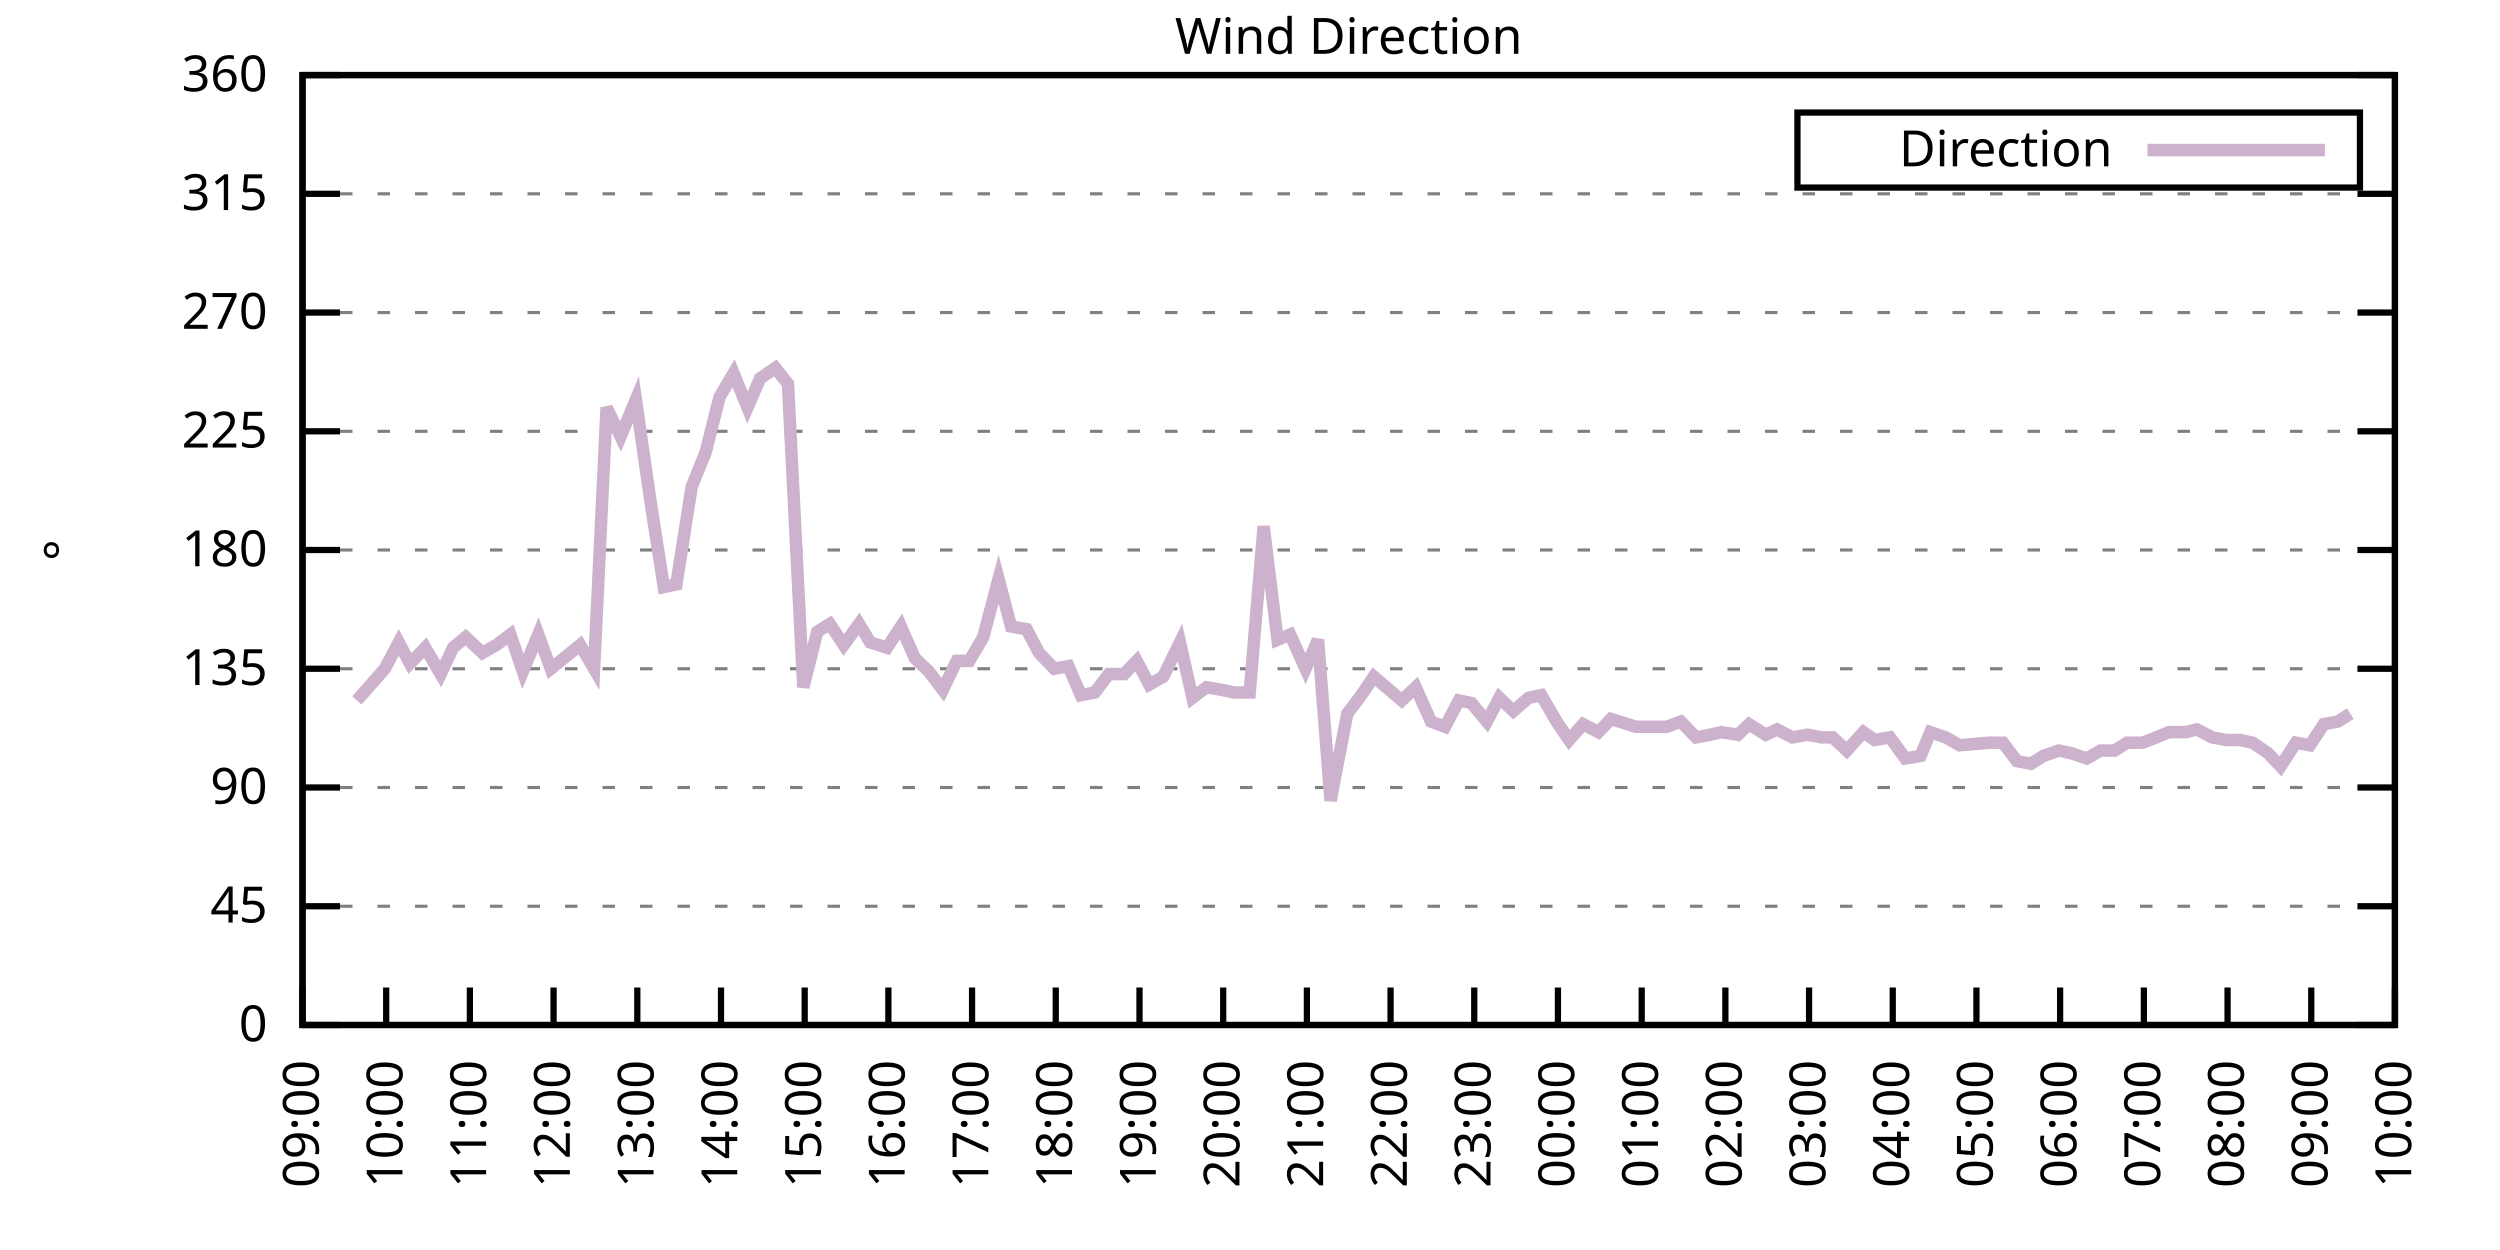
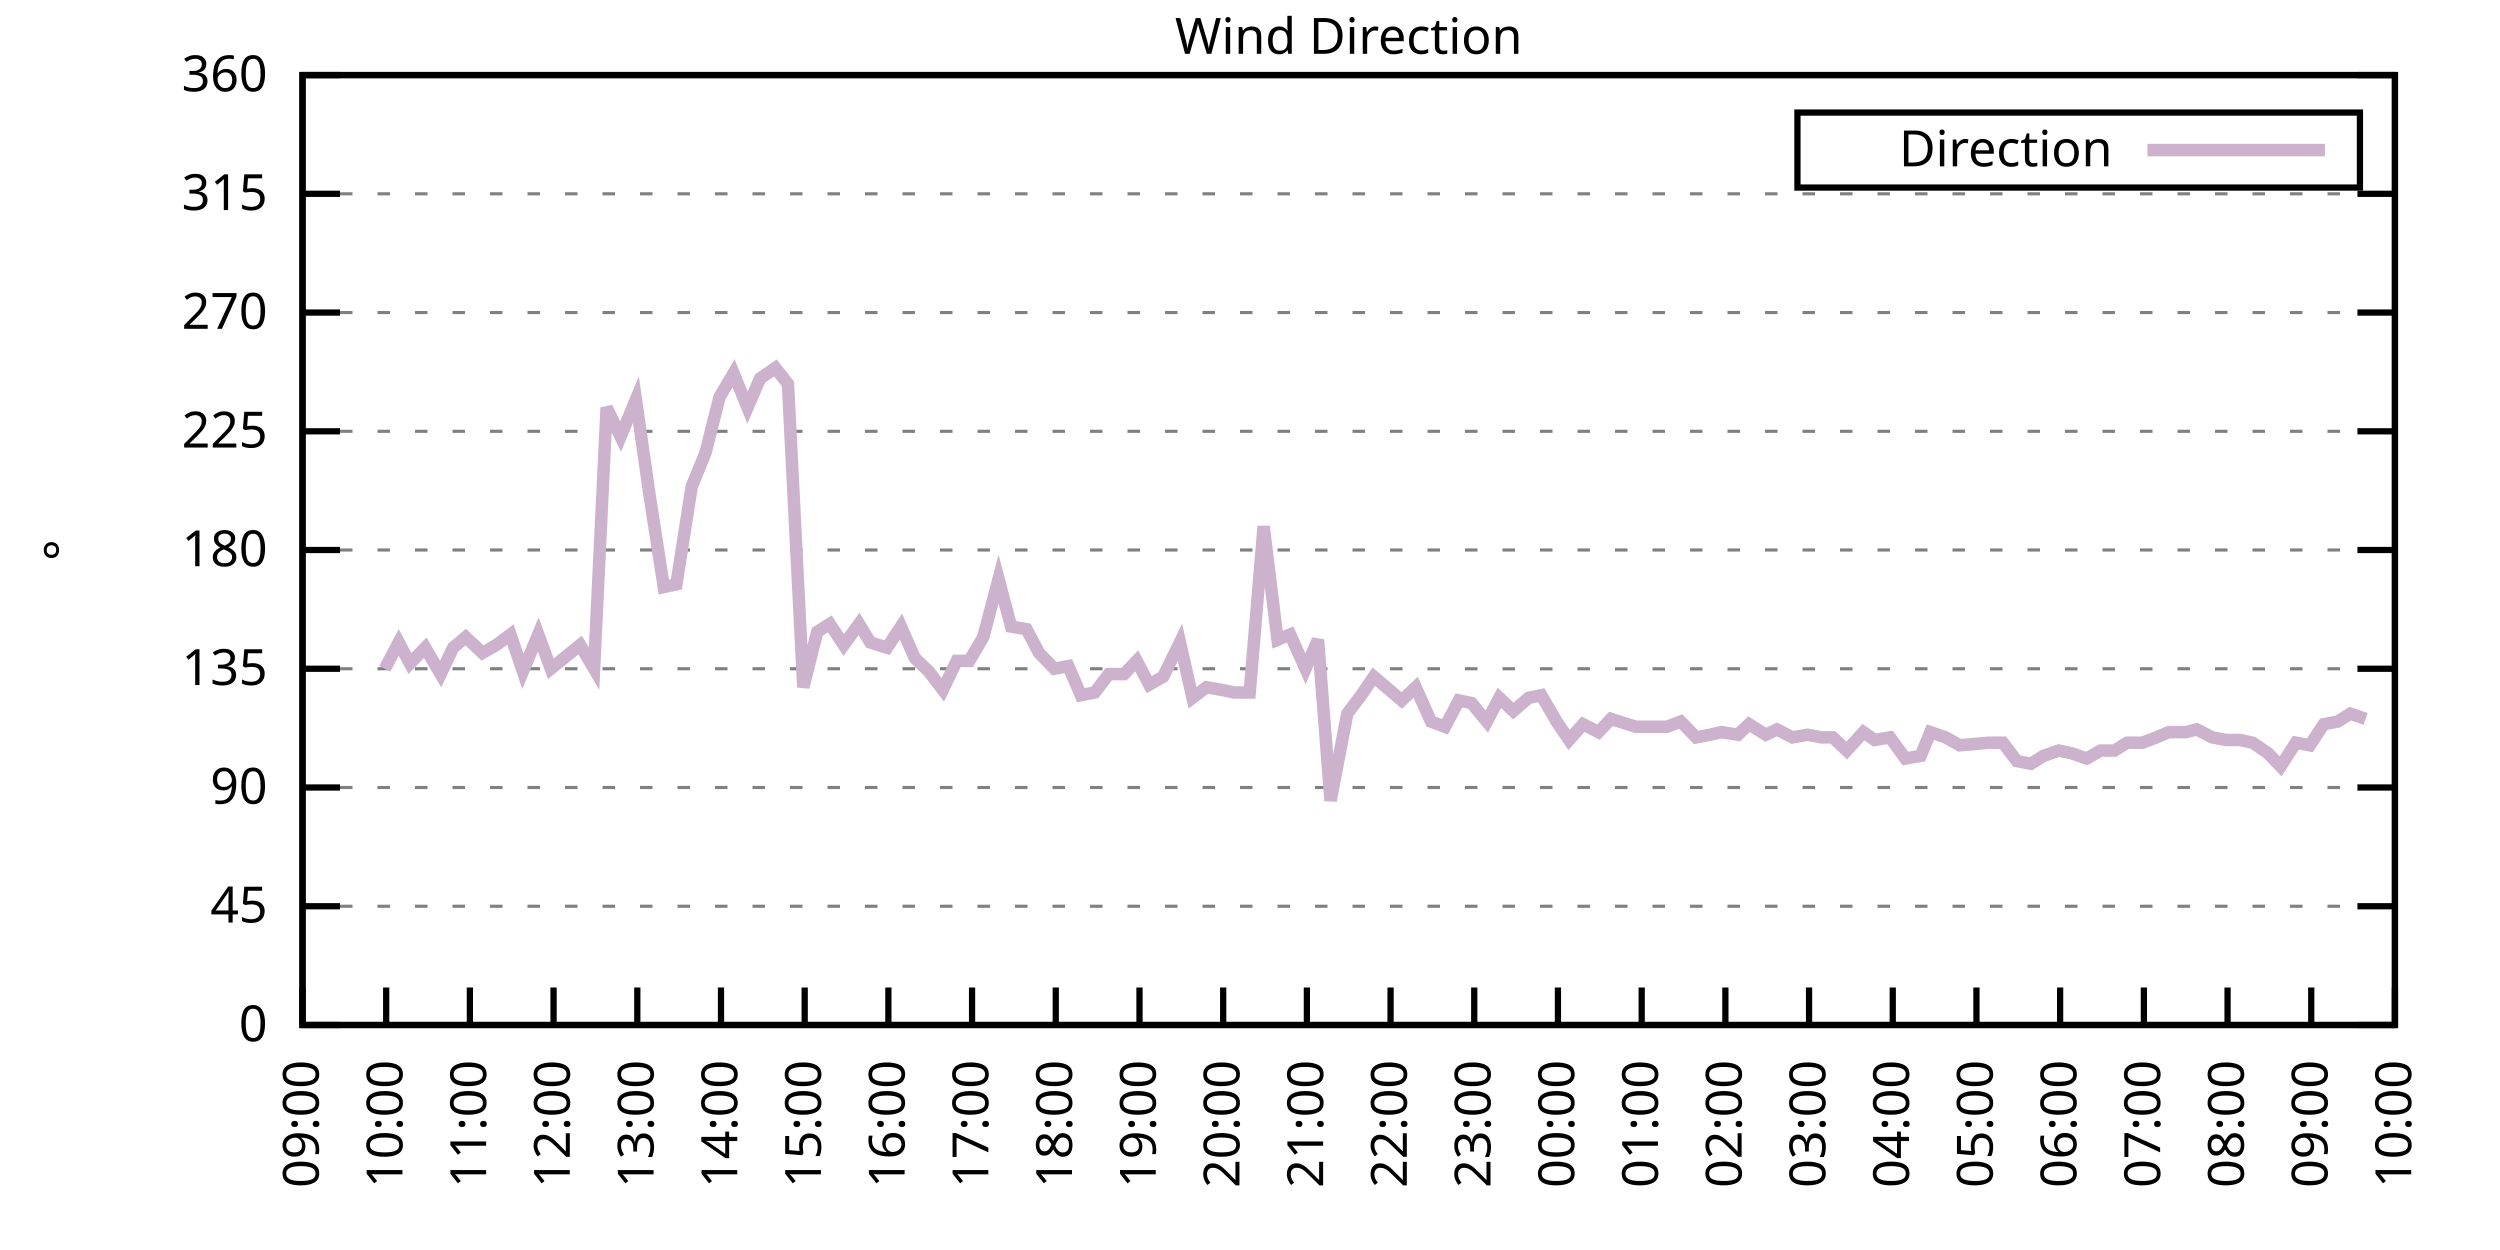
<svg xmlns="http://www.w3.org/2000/svg" xmlns:xlink="http://www.w3.org/1999/xlink" width="400" height="200" viewBox="0 0 400 200">
  <g id="gnuplot_canvas">
    <rect x="0" y="0" width="400" height="200" fill="none" />
    <defs>
      <circle id="gpDot" r="0.5" stroke-width="0.5" stroke="currentColor" />
      <path id="gpPt0" stroke-width="0.333" stroke="currentColor" d="M-1,0 h2 M0,-1 v2" />
      <path id="gpPt1" stroke-width="0.333" stroke="currentColor" d="M-1,-1 L1,1 M1,-1 L-1,1" />
      <path id="gpPt2" stroke-width="0.333" stroke="currentColor" d="M-1,0 L1,0 M0,-1 L0,1 M-1,-1 L1,1 M-1,1 L1,-1" />
      <rect id="gpPt3" stroke-width="0.333" stroke="currentColor" x="-1" y="-1" width="2" height="2" />
      <rect id="gpPt4" stroke-width="0.333" stroke="currentColor" fill="currentColor" x="-1" y="-1" width="2" height="2" />
      <circle id="gpPt5" stroke-width="0.333" stroke="currentColor" cx="0" cy="0" r="1" />
      <use xlink:href="#gpPt5" id="gpPt6" fill="currentColor" stroke="none" />
      <path id="gpPt7" stroke-width="0.333" stroke="currentColor" d="M0,-1.33 L-1.33,0.67 L1.33,0.67 z" />
      <use xlink:href="#gpPt7" id="gpPt8" fill="currentColor" stroke="none" />
      <use xlink:href="#gpPt7" id="gpPt9" stroke="currentColor" transform="rotate(180)" />
      <use xlink:href="#gpPt9" id="gpPt10" fill="currentColor" stroke="none" />
      <use xlink:href="#gpPt3" id="gpPt11" stroke="currentColor" transform="rotate(45)" />
      <use xlink:href="#gpPt11" id="gpPt12" fill="currentColor" stroke="none" />
      <path id="gpPt13" stroke-width="0.333" stroke="currentColor" d="M0,1.330 L1.265,0.411 L0.782,-1.067 L-0.782,-1.076 L-1.265,0.411 z" />
      <use xlink:href="#gpPt13" id="gpPt14" fill="currentColor" stroke="none" />
      <filter id="textbox" filterUnits="objectBoundingBox" x="0" y="0" height="1" width="1">
        <feFlood flood-color="white" flood-opacity="1" result="bgnd" />
        <feComposite in="SourceGraphic" in2="bgnd" operator="atop" />
      </filter>
      <filter id="greybox" filterUnits="objectBoundingBox" x="0" y="0" height="1" width="1">
        <feFlood flood-color="lightgrey" flood-opacity="1" result="grey" />
        <feComposite in="SourceGraphic" in2="grey" operator="atop" />
      </filter>
    </defs>
    <g fill="none" color="white" stroke="currentColor" stroke-width="1.00" stroke-linecap="butt" stroke-linejoin="miter">
</g>
    <g fill="none" color="black" stroke="currentColor" stroke-width="1.00" stroke-linecap="butt" stroke-linejoin="miter">
      <g stroke="none" shape-rendering="crispEdges">
        <polygon fill="rgb(255, 255, 255)" points="48.40,164.00 383.18,164.00 383.18,12.02 48.40,12.02 " />
      </g>
    </g>
    <g fill="none" color="black" stroke="currentColor" stroke-width="1.00" stroke-linecap="butt" stroke-linejoin="miter">
</g>
    <g fill="none" color="black" stroke="black" stroke-width="0.50" stroke-linecap="butt" stroke-linejoin="miter">
</g>
    <g fill="none" color="gray" stroke="currentColor" stroke-width="0.50" stroke-linecap="butt" stroke-linejoin="miter">
      <path stroke="gray" stroke-dasharray="2,4" class="gridline" d="M48.40,164.00 L383.19,164.00  " />
    </g>
    <g fill="none" color="gray" stroke="gray" stroke-width="1.00" stroke-linecap="butt" stroke-linejoin="miter">
</g>
    <g fill="none" color="black" stroke="currentColor" stroke-width="1.00" stroke-linecap="butt" stroke-linejoin="miter">
      <path stroke="black" d="M48.40,164.00 L54.40,164.00 M383.19,164.00 L377.19,164.00  " />
      <g transform="translate(42.80,166.60)" stroke="none" fill="black" font-family="Sans" font-size="8.00" text-anchor="end">
        <text>
          <tspan font-family="Sans"> 0</tspan>
        </text>
      </g>
    </g>
    <g fill="none" color="black" stroke="currentColor" stroke-width="1.00" stroke-linecap="butt" stroke-linejoin="miter">
</g>
    <g fill="none" color="black" stroke="black" stroke-width="0.50" stroke-linecap="butt" stroke-linejoin="miter">
</g>
    <g fill="none" color="gray" stroke="currentColor" stroke-width="0.50" stroke-linecap="butt" stroke-linejoin="miter">
      <path stroke="gray" stroke-dasharray="2,4" class="gridline" d="M48.40,145.00 L383.19,145.00  " />
    </g>
    <g fill="none" color="gray" stroke="gray" stroke-width="1.00" stroke-linecap="butt" stroke-linejoin="miter">
</g>
    <g fill="none" color="black" stroke="currentColor" stroke-width="1.00" stroke-linecap="butt" stroke-linejoin="miter">
      <path stroke="black" d="M48.40,145.00 L54.40,145.00 M383.19,145.00 L377.19,145.00  " />
      <g transform="translate(42.80,147.60)" stroke="none" fill="black" font-family="Sans" font-size="8.00" text-anchor="end">
        <text>
          <tspan font-family="Sans"> 45</tspan>
        </text>
      </g>
    </g>
    <g fill="none" color="black" stroke="currentColor" stroke-width="1.00" stroke-linecap="butt" stroke-linejoin="miter">
</g>
    <g fill="none" color="black" stroke="black" stroke-width="0.50" stroke-linecap="butt" stroke-linejoin="miter">
</g>
    <g fill="none" color="gray" stroke="currentColor" stroke-width="0.50" stroke-linecap="butt" stroke-linejoin="miter">
      <path stroke="gray" stroke-dasharray="2,4" class="gridline" d="M48.40,126.00 L383.19,126.00  " />
    </g>
    <g fill="none" color="gray" stroke="gray" stroke-width="1.00" stroke-linecap="butt" stroke-linejoin="miter">
</g>
    <g fill="none" color="black" stroke="currentColor" stroke-width="1.00" stroke-linecap="butt" stroke-linejoin="miter">
      <path stroke="black" d="M48.40,126.00 L54.40,126.00 M383.19,126.00 L377.19,126.00  " />
      <g transform="translate(42.80,128.60)" stroke="none" fill="black" font-family="Sans" font-size="8.00" text-anchor="end">
        <text>
          <tspan font-family="Sans"> 90</tspan>
        </text>
      </g>
    </g>
    <g fill="none" color="black" stroke="currentColor" stroke-width="1.00" stroke-linecap="butt" stroke-linejoin="miter">
</g>
    <g fill="none" color="black" stroke="black" stroke-width="0.50" stroke-linecap="butt" stroke-linejoin="miter">
</g>
    <g fill="none" color="gray" stroke="currentColor" stroke-width="0.50" stroke-linecap="butt" stroke-linejoin="miter">
      <path stroke="gray" stroke-dasharray="2,4" class="gridline" d="M48.40,107.00 L383.19,107.00  " />
    </g>
    <g fill="none" color="gray" stroke="gray" stroke-width="1.00" stroke-linecap="butt" stroke-linejoin="miter">
</g>
    <g fill="none" color="black" stroke="currentColor" stroke-width="1.00" stroke-linecap="butt" stroke-linejoin="miter">
      <path stroke="black" d="M48.40,107.00 L54.40,107.00 M383.19,107.00 L377.19,107.00  " />
      <g transform="translate(42.80,109.60)" stroke="none" fill="black" font-family="Sans" font-size="8.00" text-anchor="end">
        <text>
          <tspan font-family="Sans"> 135</tspan>
        </text>
      </g>
    </g>
    <g fill="none" color="black" stroke="currentColor" stroke-width="1.00" stroke-linecap="butt" stroke-linejoin="miter">
</g>
    <g fill="none" color="black" stroke="black" stroke-width="0.50" stroke-linecap="butt" stroke-linejoin="miter">
</g>
    <g fill="none" color="gray" stroke="currentColor" stroke-width="0.50" stroke-linecap="butt" stroke-linejoin="miter">
      <path stroke="gray" stroke-dasharray="2,4" class="gridline" d="M48.40,88.00 L383.19,88.00  " />
    </g>
    <g fill="none" color="gray" stroke="gray" stroke-width="1.00" stroke-linecap="butt" stroke-linejoin="miter">
</g>
    <g fill="none" color="black" stroke="currentColor" stroke-width="1.00" stroke-linecap="butt" stroke-linejoin="miter">
      <path stroke="black" d="M48.40,88.00 L54.40,88.00 M383.19,88.00 L377.19,88.00  " />
      <g transform="translate(42.80,90.60)" stroke="none" fill="black" font-family="Sans" font-size="8.00" text-anchor="end">
        <text>
          <tspan font-family="Sans"> 180</tspan>
        </text>
      </g>
    </g>
    <g fill="none" color="black" stroke="currentColor" stroke-width="1.00" stroke-linecap="butt" stroke-linejoin="miter">
</g>
    <g fill="none" color="black" stroke="black" stroke-width="0.50" stroke-linecap="butt" stroke-linejoin="miter">
</g>
    <g fill="none" color="gray" stroke="currentColor" stroke-width="0.50" stroke-linecap="butt" stroke-linejoin="miter">
      <path stroke="gray" stroke-dasharray="2,4" class="gridline" d="M48.40,69.01 L383.19,69.01  " />
    </g>
    <g fill="none" color="gray" stroke="gray" stroke-width="1.00" stroke-linecap="butt" stroke-linejoin="miter">
</g>
    <g fill="none" color="black" stroke="currentColor" stroke-width="1.00" stroke-linecap="butt" stroke-linejoin="miter">
      <path stroke="black" d="M48.40,69.01 L54.40,69.01 M383.19,69.01 L377.19,69.01  " />
      <g transform="translate(42.80,71.61)" stroke="none" fill="black" font-family="Sans" font-size="8.00" text-anchor="end">
        <text>
          <tspan font-family="Sans"> 225</tspan>
        </text>
      </g>
    </g>
    <g fill="none" color="black" stroke="currentColor" stroke-width="1.00" stroke-linecap="butt" stroke-linejoin="miter">
</g>
    <g fill="none" color="black" stroke="black" stroke-width="0.50" stroke-linecap="butt" stroke-linejoin="miter">
</g>
    <g fill="none" color="gray" stroke="currentColor" stroke-width="0.50" stroke-linecap="butt" stroke-linejoin="miter">
      <path stroke="gray" stroke-dasharray="2,4" class="gridline" d="M48.40,50.01 L383.19,50.01  " />
    </g>
    <g fill="none" color="gray" stroke="gray" stroke-width="1.00" stroke-linecap="butt" stroke-linejoin="miter">
</g>
    <g fill="none" color="black" stroke="currentColor" stroke-width="1.00" stroke-linecap="butt" stroke-linejoin="miter">
      <path stroke="black" d="M48.40,50.01 L54.40,50.01 M383.19,50.01 L377.19,50.01  " />
      <g transform="translate(42.80,52.61)" stroke="none" fill="black" font-family="Sans" font-size="8.00" text-anchor="end">
        <text>
          <tspan font-family="Sans"> 270</tspan>
        </text>
      </g>
    </g>
    <g fill="none" color="black" stroke="currentColor" stroke-width="1.00" stroke-linecap="butt" stroke-linejoin="miter">
</g>
    <g fill="none" color="black" stroke="black" stroke-width="0.50" stroke-linecap="butt" stroke-linejoin="miter">
</g>
    <g fill="none" color="gray" stroke="currentColor" stroke-width="0.50" stroke-linecap="butt" stroke-linejoin="miter">
      <path stroke="gray" stroke-dasharray="2,4" class="gridline" d="M48.40,31.01 L383.19,31.01  " />
    </g>
    <g fill="none" color="gray" stroke="gray" stroke-width="1.00" stroke-linecap="butt" stroke-linejoin="miter">
</g>
    <g fill="none" color="black" stroke="currentColor" stroke-width="1.00" stroke-linecap="butt" stroke-linejoin="miter">
      <path stroke="black" d="M48.40,31.01 L54.40,31.01 M383.19,31.01 L377.19,31.01  " />
      <g transform="translate(42.80,33.61)" stroke="none" fill="black" font-family="Sans" font-size="8.00" text-anchor="end">
        <text>
          <tspan font-family="Sans"> 315</tspan>
        </text>
      </g>
    </g>
    <g fill="none" color="black" stroke="currentColor" stroke-width="1.00" stroke-linecap="butt" stroke-linejoin="miter">
</g>
    <g fill="none" color="black" stroke="black" stroke-width="0.50" stroke-linecap="butt" stroke-linejoin="miter">
</g>
    <g fill="none" color="gray" stroke="currentColor" stroke-width="0.50" stroke-linecap="butt" stroke-linejoin="miter">
      <path stroke="gray" stroke-dasharray="2,4" class="gridline" d="M48.40,12.01 L383.19,12.01  " />
    </g>
    <g fill="none" color="gray" stroke="gray" stroke-width="1.00" stroke-linecap="butt" stroke-linejoin="miter">
</g>
    <g fill="none" color="black" stroke="currentColor" stroke-width="1.00" stroke-linecap="butt" stroke-linejoin="miter">
      <path stroke="black" d="M48.40,12.01 L54.40,12.01 M383.19,12.01 L377.19,12.01  " />
      <g transform="translate(42.80,14.61)" stroke="none" fill="black" font-family="Sans" font-size="8.00" text-anchor="end">
        <text>
          <tspan font-family="Sans"> 360</tspan>
        </text>
      </g>
    </g>
    <g fill="none" color="black" stroke="currentColor" stroke-width="1.00" stroke-linecap="butt" stroke-linejoin="miter">
      <path stroke="black" d="M48.40,164.00 L48.40,158.00  " />
      <g transform="translate(51.00,169.60) rotate(270.00)" stroke="none" fill="black" font-family="Sans" font-size="8.00" text-anchor="end">
        <text>
          <tspan font-family="Sans">09:00</tspan>
        </text>
      </g>
    </g>
    <g fill="none" color="black" stroke="currentColor" stroke-width="1.00" stroke-linecap="butt" stroke-linejoin="miter">
      <path stroke="black" d="M61.79,164.00 L61.79,158.00  " />
      <g transform="translate(64.39,169.60) rotate(270.00)" stroke="none" fill="black" font-family="Sans" font-size="8.00" text-anchor="end">
        <text>
          <tspan font-family="Sans">10:00</tspan>
        </text>
      </g>
    </g>
    <g fill="none" color="black" stroke="currentColor" stroke-width="1.00" stroke-linecap="butt" stroke-linejoin="miter">
      <path stroke="black" d="M75.18,164.00 L75.18,158.00  " />
      <g transform="translate(77.78,169.60) rotate(270.00)" stroke="none" fill="black" font-family="Sans" font-size="8.00" text-anchor="end">
        <text>
          <tspan font-family="Sans">11:00</tspan>
        </text>
      </g>
    </g>
    <g fill="none" color="black" stroke="currentColor" stroke-width="1.00" stroke-linecap="butt" stroke-linejoin="miter">
      <path stroke="black" d="M88.57,164.00 L88.57,158.00  " />
      <g transform="translate(91.17,169.60) rotate(270.00)" stroke="none" fill="black" font-family="Sans" font-size="8.00" text-anchor="end">
        <text>
          <tspan font-family="Sans">12:00</tspan>
        </text>
      </g>
    </g>
    <g fill="none" color="black" stroke="currentColor" stroke-width="1.00" stroke-linecap="butt" stroke-linejoin="miter">
      <path stroke="black" d="M101.97,164.00 L101.97,158.00  " />
      <g transform="translate(104.57,169.60) rotate(270.00)" stroke="none" fill="black" font-family="Sans" font-size="8.00" text-anchor="end">
        <text>
          <tspan font-family="Sans">13:00</tspan>
        </text>
      </g>
    </g>
    <g fill="none" color="black" stroke="currentColor" stroke-width="1.00" stroke-linecap="butt" stroke-linejoin="miter">
      <path stroke="black" d="M115.36,164.00 L115.36,158.00  " />
      <g transform="translate(117.96,169.60) rotate(270.00)" stroke="none" fill="black" font-family="Sans" font-size="8.00" text-anchor="end">
        <text>
          <tspan font-family="Sans">14:00</tspan>
        </text>
      </g>
    </g>
    <g fill="none" color="black" stroke="currentColor" stroke-width="1.00" stroke-linecap="butt" stroke-linejoin="miter">
      <path stroke="black" d="M128.75,164.00 L128.75,158.00  " />
      <g transform="translate(131.35,169.60) rotate(270.00)" stroke="none" fill="black" font-family="Sans" font-size="8.00" text-anchor="end">
        <text>
          <tspan font-family="Sans">15:00</tspan>
        </text>
      </g>
    </g>
    <g fill="none" color="black" stroke="currentColor" stroke-width="1.00" stroke-linecap="butt" stroke-linejoin="miter">
      <path stroke="black" d="M142.14,164.00 L142.14,158.00  " />
      <g transform="translate(144.74,169.60) rotate(270.00)" stroke="none" fill="black" font-family="Sans" font-size="8.00" text-anchor="end">
        <text>
          <tspan font-family="Sans">16:00</tspan>
        </text>
      </g>
    </g>
    <g fill="none" color="black" stroke="currentColor" stroke-width="1.00" stroke-linecap="butt" stroke-linejoin="miter">
      <path stroke="black" d="M155.53,164.00 L155.53,158.00  " />
      <g transform="translate(158.13,169.60) rotate(270.00)" stroke="none" fill="black" font-family="Sans" font-size="8.00" text-anchor="end">
        <text>
          <tspan font-family="Sans">17:00</tspan>
        </text>
      </g>
    </g>
    <g fill="none" color="black" stroke="currentColor" stroke-width="1.00" stroke-linecap="butt" stroke-linejoin="miter">
      <path stroke="black" d="M168.92,164.00 L168.92,158.00  " />
      <g transform="translate(171.52,169.60) rotate(270.00)" stroke="none" fill="black" font-family="Sans" font-size="8.00" text-anchor="end">
        <text>
          <tspan font-family="Sans">18:00</tspan>
        </text>
      </g>
    </g>
    <g fill="none" color="black" stroke="currentColor" stroke-width="1.00" stroke-linecap="butt" stroke-linejoin="miter">
      <path stroke="black" d="M182.32,164.00 L182.32,158.00  " />
      <g transform="translate(184.92,169.60) rotate(270.00)" stroke="none" fill="black" font-family="Sans" font-size="8.00" text-anchor="end">
        <text>
          <tspan font-family="Sans">19:00</tspan>
        </text>
      </g>
    </g>
    <g fill="none" color="black" stroke="currentColor" stroke-width="1.00" stroke-linecap="butt" stroke-linejoin="miter">
      <path stroke="black" d="M195.71,164.00 L195.71,158.00  " />
      <g transform="translate(198.31,169.60) rotate(270.00)" stroke="none" fill="black" font-family="Sans" font-size="8.00" text-anchor="end">
        <text>
          <tspan font-family="Sans">20:00</tspan>
        </text>
      </g>
    </g>
    <g fill="none" color="black" stroke="currentColor" stroke-width="1.00" stroke-linecap="butt" stroke-linejoin="miter">
      <path stroke="black" d="M209.10,164.00 L209.10,158.00  " />
      <g transform="translate(211.70,169.60) rotate(270.00)" stroke="none" fill="black" font-family="Sans" font-size="8.00" text-anchor="end">
        <text>
          <tspan font-family="Sans">21:00</tspan>
        </text>
      </g>
    </g>
    <g fill="none" color="black" stroke="currentColor" stroke-width="1.00" stroke-linecap="butt" stroke-linejoin="miter">
      <path stroke="black" d="M222.49,164.00 L222.49,158.00  " />
      <g transform="translate(225.09,169.60) rotate(270.00)" stroke="none" fill="black" font-family="Sans" font-size="8.00" text-anchor="end">
        <text>
          <tspan font-family="Sans">22:00</tspan>
        </text>
      </g>
    </g>
    <g fill="none" color="black" stroke="currentColor" stroke-width="1.00" stroke-linecap="butt" stroke-linejoin="miter">
      <path stroke="black" d="M235.88,164.00 L235.88,158.00  " />
      <g transform="translate(238.48,169.60) rotate(270.00)" stroke="none" fill="black" font-family="Sans" font-size="8.00" text-anchor="end">
        <text>
          <tspan font-family="Sans">23:00</tspan>
        </text>
      </g>
    </g>
    <g fill="none" color="black" stroke="currentColor" stroke-width="1.00" stroke-linecap="butt" stroke-linejoin="miter">
      <path stroke="black" d="M249.27,164.00 L249.27,158.00  " />
      <g transform="translate(251.87,169.60) rotate(270.00)" stroke="none" fill="black" font-family="Sans" font-size="8.00" text-anchor="end">
        <text>
          <tspan font-family="Sans">00:00</tspan>
        </text>
      </g>
    </g>
    <g fill="none" color="black" stroke="currentColor" stroke-width="1.00" stroke-linecap="butt" stroke-linejoin="miter">
      <path stroke="black" d="M262.67,164.00 L262.67,158.00  " />
      <g transform="translate(265.27,169.60) rotate(270.00)" stroke="none" fill="black" font-family="Sans" font-size="8.00" text-anchor="end">
        <text>
          <tspan font-family="Sans">01:00</tspan>
        </text>
      </g>
    </g>
    <g fill="none" color="black" stroke="currentColor" stroke-width="1.00" stroke-linecap="butt" stroke-linejoin="miter">
      <path stroke="black" d="M276.06,164.00 L276.06,158.00  " />
      <g transform="translate(278.66,169.60) rotate(270.00)" stroke="none" fill="black" font-family="Sans" font-size="8.00" text-anchor="end">
        <text>
          <tspan font-family="Sans">02:00</tspan>
        </text>
      </g>
    </g>
    <g fill="none" color="black" stroke="currentColor" stroke-width="1.00" stroke-linecap="butt" stroke-linejoin="miter">
      <path stroke="black" d="M289.45,164.00 L289.45,158.00  " />
      <g transform="translate(292.05,169.60) rotate(270.00)" stroke="none" fill="black" font-family="Sans" font-size="8.00" text-anchor="end">
        <text>
          <tspan font-family="Sans">03:00</tspan>
        </text>
      </g>
    </g>
    <g fill="none" color="black" stroke="currentColor" stroke-width="1.00" stroke-linecap="butt" stroke-linejoin="miter">
      <path stroke="black" d="M302.84,164.00 L302.84,158.00  " />
      <g transform="translate(305.44,169.60) rotate(270.00)" stroke="none" fill="black" font-family="Sans" font-size="8.00" text-anchor="end">
        <text>
          <tspan font-family="Sans">04:00</tspan>
        </text>
      </g>
    </g>
    <g fill="none" color="black" stroke="currentColor" stroke-width="1.00" stroke-linecap="butt" stroke-linejoin="miter">
      <path stroke="black" d="M316.23,164.00 L316.23,158.00  " />
      <g transform="translate(318.83,169.60) rotate(270.00)" stroke="none" fill="black" font-family="Sans" font-size="8.00" text-anchor="end">
        <text>
          <tspan font-family="Sans">05:00</tspan>
        </text>
      </g>
    </g>
    <g fill="none" color="black" stroke="currentColor" stroke-width="1.00" stroke-linecap="butt" stroke-linejoin="miter">
      <path stroke="black" d="M329.62,164.00 L329.62,158.00  " />
      <g transform="translate(332.22,169.60) rotate(270.00)" stroke="none" fill="black" font-family="Sans" font-size="8.00" text-anchor="end">
        <text>
          <tspan font-family="Sans">06:00</tspan>
        </text>
      </g>
    </g>
    <g fill="none" color="black" stroke="currentColor" stroke-width="1.00" stroke-linecap="butt" stroke-linejoin="miter">
      <path stroke="black" d="M343.02,164.00 L343.02,158.00  " />
      <g transform="translate(345.62,169.60) rotate(270.00)" stroke="none" fill="black" font-family="Sans" font-size="8.00" text-anchor="end">
        <text>
          <tspan font-family="Sans">07:00</tspan>
        </text>
      </g>
    </g>
    <g fill="none" color="black" stroke="currentColor" stroke-width="1.00" stroke-linecap="butt" stroke-linejoin="miter">
      <path stroke="black" d="M356.41,164.00 L356.41,158.00  " />
      <g transform="translate(359.01,169.60) rotate(270.00)" stroke="none" fill="black" font-family="Sans" font-size="8.00" text-anchor="end">
        <text>
          <tspan font-family="Sans">08:00</tspan>
        </text>
      </g>
    </g>
    <g fill="none" color="black" stroke="currentColor" stroke-width="1.00" stroke-linecap="butt" stroke-linejoin="miter">
      <path stroke="black" d="M369.80,164.00 L369.80,158.00  " />
      <g transform="translate(372.40,169.60) rotate(270.00)" stroke="none" fill="black" font-family="Sans" font-size="8.00" text-anchor="end">
        <text>
          <tspan font-family="Sans">09:00</tspan>
        </text>
      </g>
    </g>
    <g fill="none" color="black" stroke="currentColor" stroke-width="1.00" stroke-linecap="butt" stroke-linejoin="miter">
      <path stroke="black" d="M383.19,164.00 L383.19,158.00  " />
      <g transform="translate(385.79,169.60) rotate(270.00)" stroke="none" fill="black" font-family="Sans" font-size="8.00" text-anchor="end">
        <text>
          <tspan font-family="Sans">10:00</tspan>
        </text>
      </g>
    </g>
    <g fill="none" color="black" stroke="currentColor" stroke-width="1.00" stroke-linecap="butt" stroke-linejoin="miter">
</g>
    <g fill="none" color="black" stroke="currentColor" stroke-width="1.00" stroke-linecap="butt" stroke-linejoin="miter">
      <path stroke="black" d="M48.40,12.01 L48.40,164.00 L383.19,164.00 L383.19,12.01 L48.40,12.01 Z  " />
    </g>
    <g fill="none" color="black" stroke="currentColor" stroke-width="1.00" stroke-linecap="butt" stroke-linejoin="miter">
</g>
    <g fill="none" color="black" stroke="currentColor" stroke-width="1.00" stroke-linecap="butt" stroke-linejoin="miter">
      <path stroke="black" d="M287.59,30.01 L287.59,18.01 L377.59,18.01 L377.59,30.01 L287.59,30.01 Z  " />
    </g>
    <g id="Wind_direction_plot_1">
      <g fill="none" color="white" stroke="black" stroke-width="2.00" stroke-linecap="butt" stroke-linejoin="miter">
</g>
      <g fill="none" color="black" stroke="currentColor" stroke-width="2.00" stroke-linecap="butt" stroke-linejoin="miter">
        <g transform="translate(337.99,26.61)" stroke="none" fill="black" font-family="Sans" font-size="8.00" text-anchor="end">
          <text>
            <tspan font-family="Sans">Direction</tspan>
          </text>
        </g>
      </g>
      <g fill="none" color="black" stroke="currentColor" stroke-width="2.00" stroke-linecap="butt" stroke-linejoin="miter">
-         <path stroke="rgb(204, 178, 204)" d="M343.59,24.01 L371.99,24.01 M57.10,112.07 L61.57,107.00 L63.80,102.78 L65.59,106.16 L68.04,103.63 L70.50,107.85   L72.50,103.63 L74.51,101.94 L77.19,104.47 L79.42,103.20 L81.66,101.52 L83.66,107.43 L86.12,101.52 L88.13,107.00   L92.82,103.20 L95.05,107.00 L97.06,65.21 L99.29,69.85 L101.74,63.94 L103.98,79.56 L106.21,93.92 L108.22,93.49   L110.67,77.87 L112.90,72.38 L115.13,63.52 L117.37,59.72 L119.60,65.21 L121.61,60.56 L124.06,58.87 L126.07,61.41   L128.53,109.96 L130.76,101.09 L132.77,99.83 L135.00,103.20 L137.45,99.83 L139.24,102.78 L141.92,103.63 L144.15,100.25   L146.38,105.31 L148.61,107.43 L150.85,110.38 L153.08,105.74 L155.09,105.74 L157.32,101.94 L159.77,92.65 L161.78,100.25   L164.24,100.67 L166.25,104.47 L168.70,107.00 L170.93,106.58 L172.94,111.23 L175.17,110.80 L177.41,107.85 L179.86,107.85   L181.87,105.74 L183.88,109.54 L186.11,108.27 L188.79,102.78 L190.80,111.65 L193.03,109.96 L195.48,110.38 L197.49,110.80   L199.95,110.80 L202.18,84.21 L204.41,102.36 L206.42,101.52 L208.88,107.00 L210.88,102.36 L212.89,128.11 L215.57,114.18   L217.80,111.23 L219.81,108.27 L224.28,112.07 L226.51,109.96 L228.96,115.45 L231.20,116.29 L233.43,112.07 L235.44,112.49   L237.89,115.45 L239.90,111.65 L242.13,113.76 L244.59,111.65 L246.60,111.23 L249.05,115.45 L251.06,118.40 L253.29,115.87   L255.75,117.14 L257.76,115.03 L261.77,116.29 L264.23,116.29 L266.68,116.29 L268.92,115.45 L271.37,117.98 L273.60,117.56   L275.39,117.14 L278.07,117.56 L279.85,115.87 L282.53,117.56 L284.32,116.71 L286.77,117.98 L289.23,117.56 L291.46,117.98   L293.24,117.98 L295.48,120.09 L298.15,117.14 L299.94,118.40 L302.39,117.98 L304.85,121.36 L307.30,120.94 L308.87,117.14   L311.32,117.98 L313.55,119.25 L318.24,118.83 L320.47,118.83 L322.70,121.78 L324.94,122.20 L326.95,120.94 L329.40,120.09   L331.41,120.51 L333.86,121.36 L336.10,120.09 L338.33,120.09 L340.34,118.83 L342.79,118.83 L345.02,117.98 L347.03,117.14   L349.71,117.14 L351.50,116.71 L353.95,117.98 L356.18,118.40 L358.42,118.40 L360.42,118.83 L362.88,120.51 L364.89,122.62   L367.34,118.83 L369.58,119.25 L371.81,115.87 L374.04,115.45 L376.05,114.18  " />
+         <path stroke="rgb(204, 178, 204)" d="M343.59,24.01 L371.99,24.01 M61.57,107.00 L63.80,102.78 L65.59,106.16 L68.04,103.63 L70.50,107.85 L72.50,103.63   L74.51,101.94 L77.19,104.47 L79.42,103.20 L81.66,101.52 L83.66,107.43 L86.12,101.52 L88.13,107.00 L92.82,103.20   L95.05,107.00 L97.06,65.21 L99.29,69.85 L101.74,63.94 L103.98,79.56 L106.21,93.92 L108.22,93.49 L110.67,77.87   L112.90,72.38 L115.13,63.52 L117.37,59.72 L119.60,65.21 L121.61,60.56 L124.06,58.87 L126.07,61.41 L128.53,109.96   L130.76,101.09 L132.77,99.83 L135.00,103.20 L137.45,99.83 L139.24,102.78 L141.92,103.63 L144.15,100.25 L146.38,105.31   L148.61,107.43 L150.85,110.38 L153.08,105.74 L155.09,105.74 L157.32,101.94 L159.77,92.65 L161.78,100.25 L164.24,100.67   L166.25,104.47 L168.70,107.00 L170.93,106.58 L172.94,111.23 L175.17,110.80 L177.41,107.85 L179.86,107.85 L181.87,105.74   L183.88,109.54 L186.11,108.27 L188.79,102.78 L190.80,111.65 L193.03,109.96 L195.48,110.38 L197.49,110.80 L199.95,110.80   L202.18,84.21 L204.41,102.36 L206.42,101.52 L208.88,107.00 L210.88,102.36 L212.89,128.11 L215.57,114.18 L217.80,111.23   L219.81,108.27 L224.28,112.07 L226.51,109.96 L228.96,115.45 L231.20,116.29 L233.43,112.07 L235.44,112.49 L237.89,115.45   L239.90,111.65 L242.13,113.76 L244.59,111.65 L246.60,111.23 L249.05,115.45 L251.06,118.40 L253.29,115.87 L255.75,117.14   L257.76,115.03 L261.77,116.29 L264.23,116.29 L266.68,116.29 L268.92,115.45 L271.37,117.98 L273.60,117.56 L275.39,117.14   L278.07,117.56 L279.85,115.87 L282.53,117.56 L284.32,116.71 L286.77,117.98 L289.23,117.56 L291.46,117.98 L293.24,117.98   L295.48,120.09 L298.15,117.14 L299.94,118.40 L302.39,117.98 L304.85,121.36 L307.30,120.94 L308.87,117.14 L311.32,117.98   L313.55,119.25 L318.24,118.83 L320.47,118.83 L322.70,121.78 L324.94,122.20 L326.95,120.94 L329.40,120.09 L331.41,120.51   L333.86,121.36 L336.10,120.09 L338.33,120.09 L340.34,118.83 L342.79,118.83 L345.02,117.98 L347.03,117.14 L349.71,117.14   L351.50,116.71 L353.95,117.98 L356.18,118.40 L358.42,118.40 L360.42,118.83 L362.88,120.51 L364.89,122.62 L367.34,118.83   L369.58,119.25 L371.81,115.87 L374.04,115.45 L376.05,114.18 L378.50,115.03  " />
      </g>
    </g>
    <g fill="none" color="black" stroke="currentColor" stroke-width="2.00" stroke-linecap="butt" stroke-linejoin="miter">
</g>
    <g fill="none" color="black" stroke="black" stroke-width="1.00" stroke-linecap="butt" stroke-linejoin="miter">
</g>
    <g fill="none" color="black" stroke="currentColor" stroke-width="1.00" stroke-linecap="butt" stroke-linejoin="miter">
      <path stroke="black" d="M48.40,12.01 L48.40,164.00 L383.19,164.00 L383.19,12.01 L48.40,12.01 Z  " />
      <g transform="translate(12.80,88.01) rotate(270.00)" stroke="none" fill="black" font-family="Sans" font-size="8.00" text-anchor="middle">
        <text>
          <tspan font-family="Sans">°</tspan>
        </text>
      </g>
    </g>
    <g fill="none" color="black" stroke="currentColor" stroke-width="1.00" stroke-linecap="butt" stroke-linejoin="miter">
</g>
    <g fill="none" color="black" stroke="currentColor" stroke-width="1.00" stroke-linecap="butt" stroke-linejoin="miter">
      <g transform="translate(215.79,8.61)" stroke="none" fill="black" font-family="Sans" font-size="8.00" text-anchor="middle">
        <text>
          <tspan font-family="Sans">Wind Direction</tspan>
        </text>
      </g>
    </g>
    <g fill="none" color="black" stroke="currentColor" stroke-width="1.00" stroke-linecap="butt" stroke-linejoin="miter">
</g>
  </g>
</svg>
